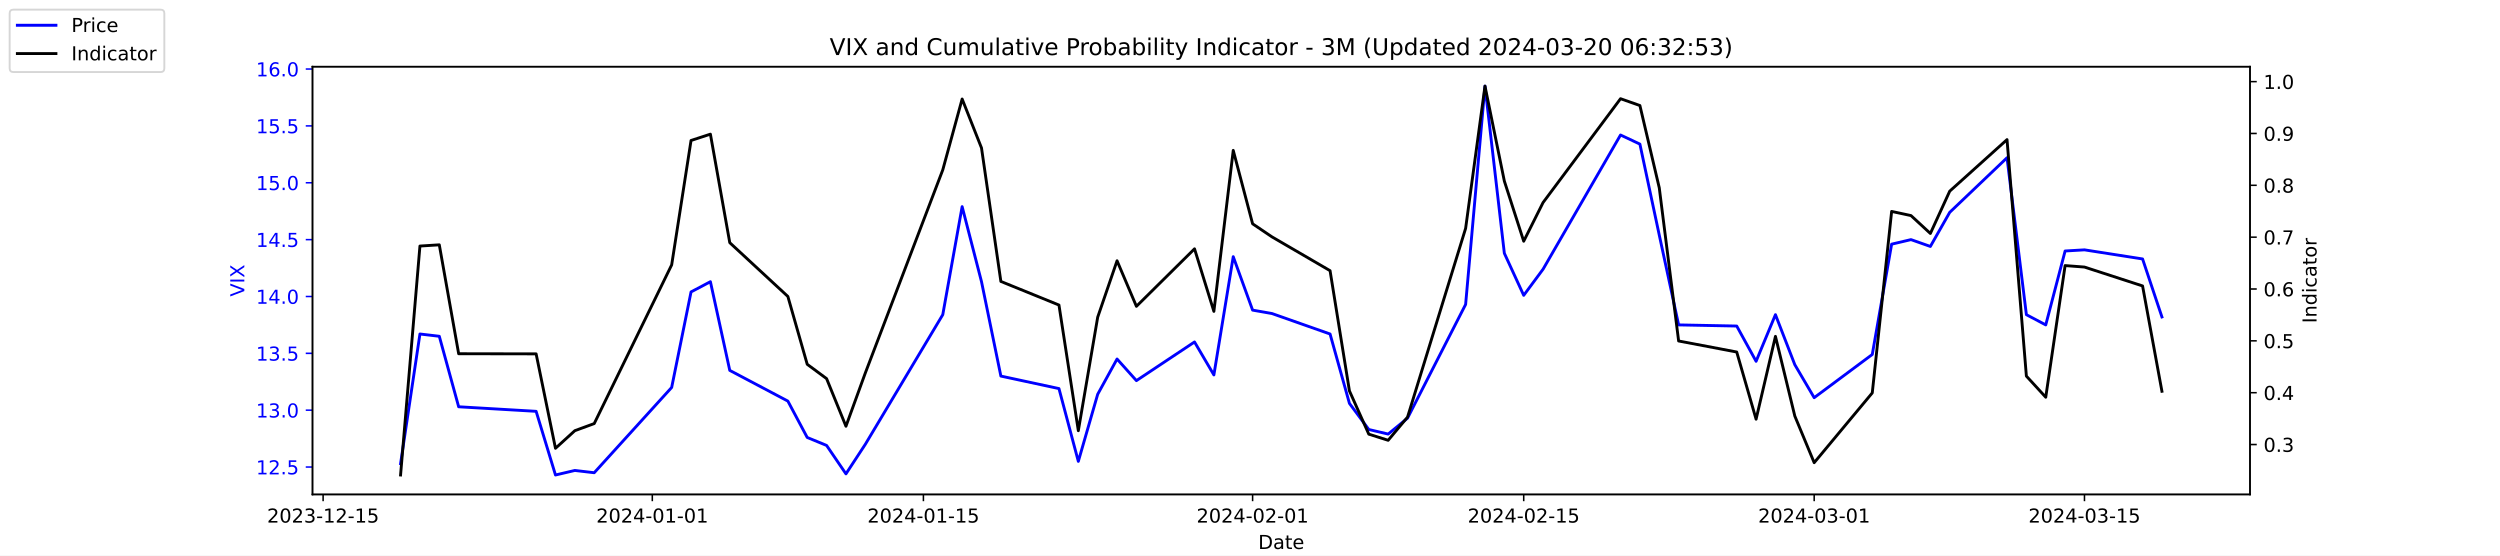
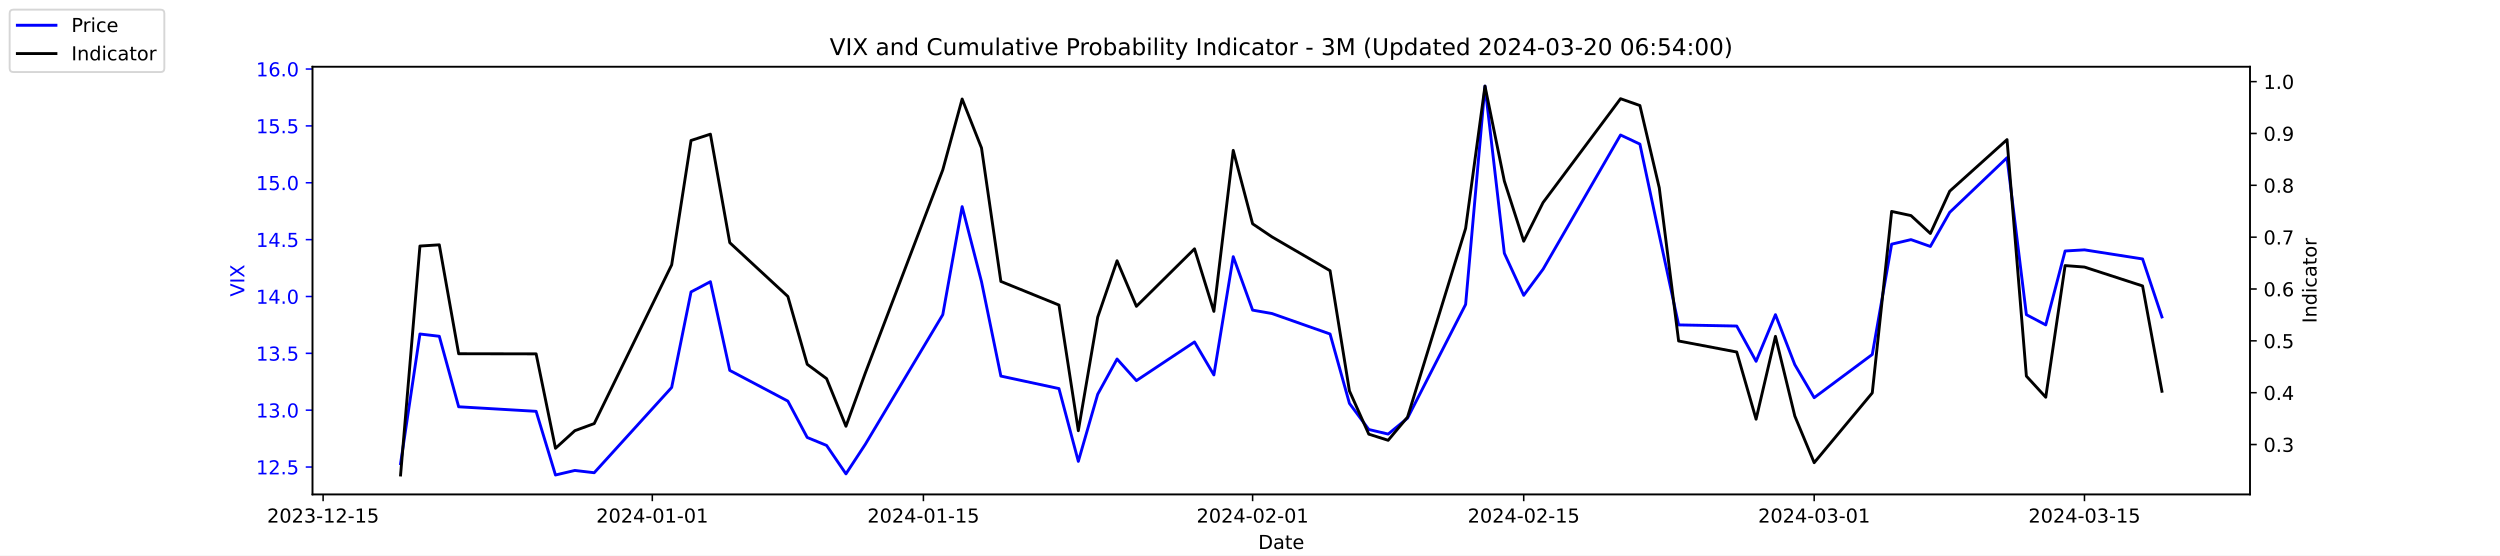
<svg xmlns="http://www.w3.org/2000/svg" xmlns:xlink="http://www.w3.org/1999/xlink" width="1296pt" height="288pt" viewBox="0 0 1296 288" version="1.1">
  <defs>
    <style type="text/css">*{stroke-linejoin: round; stroke-linecap: butt}</style>
  </defs>
  <g id="figure_1">
    <g id="patch_1">
      <path d="M 0 288  L 1296 288  L 1296 0  L 0 0  z " style="fill: #ffffff" />
    </g>
    <g id="axes_1">
      <g id="patch_2">
        <path d="M 162 256.32  L 1166.4 256.32  L 1166.4 34.56  L 162 34.56  z " style="fill: #ffffff" />
      </g>
      <g id="matplotlib.axis_1">
        <g id="xtick_1">
          <g id="line2d_1">
            <defs>
-               <path id="m54ff0d0b69" d="M 0 0  L 0 3.5  " style="stroke: #000000; stroke-width: 0.8" />
+               <path id="m0da13233cc" d="M 0 0  L 0 3.5  " style="stroke: #000000; stroke-width: 0.8" />
            </defs>
            <g>
-               <use xlink:href="#m54ff0d0b69" x="167.5" y="256.32" style="stroke: #000000; stroke-width: 0.8" />
+               <use xlink:href="#m0da13233cc" x="167.5" y="256.32" style="stroke: #000000; stroke-width: 0.8" />
            </g>
          </g>
          <g id="text_1">
            <g transform="translate(138.4425 270.9184) scale(0.1 -0.1)">
              <defs>
                <path id="DejaVuSans-32" d="M 1228 531  L 3431 531  L 3431 0  L 469 0  L 469 531  Q 828 903 1448 1529  Q 2069 2156 2228 2338  Q 2531 2678 2651 2914  Q 2772 3150 2772 3378  Q 2772 3750 2511 3984  Q 2250 4219 1831 4219  Q 1534 4219 1204 4116  Q 875 4013 500 3803  L 500 4441  Q 881 4594 1212 4672  Q 1544 4750 1819 4750  Q 2544 4750 2975 4387  Q 3406 4025 3406 3419  Q 3406 3131 3298 2873  Q 3191 2616 2906 2266  Q 2828 2175 2409 1742  Q 1991 1309 1228 531  z " transform="scale(0.015625)" />
                <path id="DejaVuSans-30" d="M 2034 4250  Q 1547 4250 1301 3770  Q 1056 3291 1056 2328  Q 1056 1369 1301 889  Q 1547 409 2034 409  Q 2525 409 2770 889  Q 3016 1369 3016 2328  Q 3016 3291 2770 3770  Q 2525 4250 2034 4250  z M 2034 4750  Q 2819 4750 3233 4129  Q 3647 3509 3647 2328  Q 3647 1150 3233 529  Q 2819 -91 2034 -91  Q 1250 -91 836 529  Q 422 1150 422 2328  Q 422 3509 836 4129  Q 1250 4750 2034 4750  z " transform="scale(0.015625)" />
                <path id="DejaVuSans-33" d="M 2597 2516  Q 3050 2419 3304 2112  Q 3559 1806 3559 1356  Q 3559 666 3084 287  Q 2609 -91 1734 -91  Q 1441 -91 1130 -33  Q 819 25 488 141  L 488 750  Q 750 597 1062 519  Q 1375 441 1716 441  Q 2309 441 2620 675  Q 2931 909 2931 1356  Q 2931 1769 2642 2001  Q 2353 2234 1838 2234  L 1294 2234  L 1294 2753  L 1863 2753  Q 2328 2753 2575 2939  Q 2822 3125 2822 3475  Q 2822 3834 2567 4026  Q 2313 4219 1838 4219  Q 1578 4219 1281 4162  Q 984 4106 628 3988  L 628 4550  Q 988 4650 1302 4700  Q 1616 4750 1894 4750  Q 2613 4750 3031 4423  Q 3450 4097 3450 3541  Q 3450 3153 3228 2886  Q 3006 2619 2597 2516  z " transform="scale(0.015625)" />
                <path id="DejaVuSans-2d" d="M 313 2009  L 1997 2009  L 1997 1497  L 313 1497  L 313 2009  z " transform="scale(0.015625)" />
                <path id="DejaVuSans-31" d="M 794 531  L 1825 531  L 1825 4091  L 703 3866  L 703 4441  L 1819 4666  L 2450 4666  L 2450 531  L 3481 531  L 3481 0  L 794 0  L 794 531  z " transform="scale(0.015625)" />
                <path id="DejaVuSans-35" d="M 691 4666  L 3169 4666  L 3169 4134  L 1269 4134  L 1269 2991  Q 1406 3038 1543 3061  Q 1681 3084 1819 3084  Q 2600 3084 3056 2656  Q 3513 2228 3513 1497  Q 3513 744 3044 326  Q 2575 -91 1722 -91  Q 1428 -91 1123 -41  Q 819 9 494 109  L 494 744  Q 775 591 1075 516  Q 1375 441 1709 441  Q 2250 441 2565 725  Q 2881 1009 2881 1497  Q 2881 1984 2565 2268  Q 2250 2553 1709 2553  Q 1456 2553 1204 2497  Q 953 2441 691 2322  L 691 4666  z " transform="scale(0.015625)" />
              </defs>
              <use xlink:href="#DejaVuSans-32" />
              <use xlink:href="#DejaVuSans-30" x="63.623" />
              <use xlink:href="#DejaVuSans-32" x="127.246" />
              <use xlink:href="#DejaVuSans-33" x="190.869" />
              <use xlink:href="#DejaVuSans-2d" x="254.492" />
              <use xlink:href="#DejaVuSans-31" x="290.576" />
              <use xlink:href="#DejaVuSans-32" x="354.199" />
              <use xlink:href="#DejaVuSans-2d" x="417.822" />
              <use xlink:href="#DejaVuSans-31" x="453.906" />
              <use xlink:href="#DejaVuSans-35" x="517.529" />
            </g>
          </g>
        </g>
        <g id="xtick_2">
          <g id="line2d_2">
            <g>
-               <use xlink:href="#m54ff0d0b69" x="338.156" y="256.32" style="stroke: #000000; stroke-width: 0.8" />
+               <use xlink:href="#m0da13233cc" x="338.156" y="256.32" style="stroke: #000000; stroke-width: 0.8" />
            </g>
          </g>
          <g id="text_2">
            <g transform="translate(309.098 270.9184) scale(0.1 -0.1)">
              <defs>
                <path id="DejaVuSans-34" d="M 2419 4116  L 825 1625  L 2419 1625  L 2419 4116  z M 2253 4666  L 3047 4666  L 3047 1625  L 3713 1625  L 3713 1100  L 3047 1100  L 3047 0  L 2419 0  L 2419 1100  L 313 1100  L 313 1709  L 2253 4666  z " transform="scale(0.015625)" />
              </defs>
              <use xlink:href="#DejaVuSans-32" />
              <use xlink:href="#DejaVuSans-30" x="63.623" />
              <use xlink:href="#DejaVuSans-32" x="127.246" />
              <use xlink:href="#DejaVuSans-34" x="190.869" />
              <use xlink:href="#DejaVuSans-2d" x="254.492" />
              <use xlink:href="#DejaVuSans-30" x="290.576" />
              <use xlink:href="#DejaVuSans-31" x="354.199" />
              <use xlink:href="#DejaVuSans-2d" x="417.822" />
              <use xlink:href="#DejaVuSans-30" x="453.906" />
              <use xlink:href="#DejaVuSans-31" x="517.529" />
            </g>
          </g>
        </g>
        <g id="xtick_3">
          <g id="line2d_3">
            <g>
-               <use xlink:href="#m54ff0d0b69" x="478.696" y="256.32" style="stroke: #000000; stroke-width: 0.8" />
+               <use xlink:href="#m0da13233cc" x="478.696" y="256.32" style="stroke: #000000; stroke-width: 0.8" />
            </g>
          </g>
          <g id="text_3">
            <g transform="translate(449.6379 270.9184) scale(0.1 -0.1)">
              <use xlink:href="#DejaVuSans-32" />
              <use xlink:href="#DejaVuSans-30" x="63.623" />
              <use xlink:href="#DejaVuSans-32" x="127.246" />
              <use xlink:href="#DejaVuSans-34" x="190.869" />
              <use xlink:href="#DejaVuSans-2d" x="254.492" />
              <use xlink:href="#DejaVuSans-30" x="290.576" />
              <use xlink:href="#DejaVuSans-31" x="354.199" />
              <use xlink:href="#DejaVuSans-2d" x="417.822" />
              <use xlink:href="#DejaVuSans-31" x="453.906" />
              <use xlink:href="#DejaVuSans-35" x="517.529" />
            </g>
          </g>
        </g>
        <g id="xtick_4">
          <g id="line2d_4">
            <g>
-               <use xlink:href="#m54ff0d0b69" x="649.351" y="256.32" style="stroke: #000000; stroke-width: 0.8" />
+               <use xlink:href="#m0da13233cc" x="649.351" y="256.32" style="stroke: #000000; stroke-width: 0.8" />
            </g>
          </g>
          <g id="text_4">
            <g transform="translate(620.2935 270.9184) scale(0.1 -0.1)">
              <use xlink:href="#DejaVuSans-32" />
              <use xlink:href="#DejaVuSans-30" x="63.623" />
              <use xlink:href="#DejaVuSans-32" x="127.246" />
              <use xlink:href="#DejaVuSans-34" x="190.869" />
              <use xlink:href="#DejaVuSans-2d" x="254.492" />
              <use xlink:href="#DejaVuSans-30" x="290.576" />
              <use xlink:href="#DejaVuSans-32" x="354.199" />
              <use xlink:href="#DejaVuSans-2d" x="417.822" />
              <use xlink:href="#DejaVuSans-30" x="453.906" />
              <use xlink:href="#DejaVuSans-31" x="517.529" />
            </g>
          </g>
        </g>
        <g id="xtick_5">
          <g id="line2d_5">
            <g>
-               <use xlink:href="#m54ff0d0b69" x="789.891" y="256.32" style="stroke: #000000; stroke-width: 0.8" />
+               <use xlink:href="#m0da13233cc" x="789.891" y="256.32" style="stroke: #000000; stroke-width: 0.8" />
            </g>
          </g>
          <g id="text_5">
            <g transform="translate(760.8334 270.9184) scale(0.1 -0.1)">
              <use xlink:href="#DejaVuSans-32" />
              <use xlink:href="#DejaVuSans-30" x="63.623" />
              <use xlink:href="#DejaVuSans-32" x="127.246" />
              <use xlink:href="#DejaVuSans-34" x="190.869" />
              <use xlink:href="#DejaVuSans-2d" x="254.492" />
              <use xlink:href="#DejaVuSans-30" x="290.576" />
              <use xlink:href="#DejaVuSans-32" x="354.199" />
              <use xlink:href="#DejaVuSans-2d" x="417.822" />
              <use xlink:href="#DejaVuSans-31" x="453.906" />
              <use xlink:href="#DejaVuSans-35" x="517.529" />
            </g>
          </g>
        </g>
        <g id="xtick_6">
          <g id="line2d_6">
            <g>
-               <use xlink:href="#m54ff0d0b69" x="940.47" y="256.32" style="stroke: #000000; stroke-width: 0.8" />
+               <use xlink:href="#m0da13233cc" x="940.47" y="256.32" style="stroke: #000000; stroke-width: 0.8" />
            </g>
          </g>
          <g id="text_6">
            <g transform="translate(911.4118 270.9184) scale(0.1 -0.1)">
              <use xlink:href="#DejaVuSans-32" />
              <use xlink:href="#DejaVuSans-30" x="63.623" />
              <use xlink:href="#DejaVuSans-32" x="127.246" />
              <use xlink:href="#DejaVuSans-34" x="190.869" />
              <use xlink:href="#DejaVuSans-2d" x="254.492" />
              <use xlink:href="#DejaVuSans-30" x="290.576" />
              <use xlink:href="#DejaVuSans-33" x="354.199" />
              <use xlink:href="#DejaVuSans-2d" x="417.822" />
              <use xlink:href="#DejaVuSans-30" x="453.906" />
              <use xlink:href="#DejaVuSans-31" x="517.529" />
            </g>
          </g>
        </g>
        <g id="xtick_7">
          <g id="line2d_7">
            <g>
-               <use xlink:href="#m54ff0d0b69" x="1080.591" y="256.32" style="stroke: #000000; stroke-width: 0.8" />
+               <use xlink:href="#m0da13233cc" x="1080.591" y="256.32" style="stroke: #000000; stroke-width: 0.8" />
            </g>
          </g>
          <g id="text_7">
            <g transform="translate(1051.533 270.9184) scale(0.1 -0.1)">
              <use xlink:href="#DejaVuSans-32" />
              <use xlink:href="#DejaVuSans-30" x="63.623" />
              <use xlink:href="#DejaVuSans-32" x="127.246" />
              <use xlink:href="#DejaVuSans-34" x="190.869" />
              <use xlink:href="#DejaVuSans-2d" x="254.492" />
              <use xlink:href="#DejaVuSans-30" x="290.576" />
              <use xlink:href="#DejaVuSans-33" x="354.199" />
              <use xlink:href="#DejaVuSans-2d" x="417.822" />
              <use xlink:href="#DejaVuSans-31" x="453.906" />
              <use xlink:href="#DejaVuSans-35" x="517.529" />
            </g>
          </g>
        </g>
        <g id="text_8">
          <g transform="translate(652.2492 284.5966) scale(0.1 -0.1)">
            <defs>
              <path id="DejaVuSans-44" d="M 1259 4147  L 1259 519  L 2022 519  Q 2988 519 3436 956  Q 3884 1394 3884 2338  Q 3884 3275 3436 3711  Q 2988 4147 2022 4147  L 1259 4147  z M 628 4666  L 1925 4666  Q 3281 4666 3915 4102  Q 4550 3538 4550 2338  Q 4550 1131 3912 565  Q 3275 0 1925 0  L 628 0  L 628 4666  z " transform="scale(0.015625)" />
              <path id="DejaVuSans-61" d="M 2194 1759  Q 1497 1759 1228 1600  Q 959 1441 959 1056  Q 959 750 1161 570  Q 1363 391 1709 391  Q 2188 391 2477 730  Q 2766 1069 2766 1631  L 2766 1759  L 2194 1759  z M 3341 1997  L 3341 0  L 2766 0  L 2766 531  Q 2569 213 2275 61  Q 1981 -91 1556 -91  Q 1019 -91 701 211  Q 384 513 384 1019  Q 384 1609 779 1909  Q 1175 2209 1959 2209  L 2766 2209  L 2766 2266  Q 2766 2663 2505 2880  Q 2244 3097 1772 3097  Q 1472 3097 1187 3025  Q 903 2953 641 2809  L 641 3341  Q 956 3463 1253 3523  Q 1550 3584 1831 3584  Q 2591 3584 2966 3190  Q 3341 2797 3341 1997  z " transform="scale(0.015625)" />
              <path id="DejaVuSans-74" d="M 1172 4494  L 1172 3500  L 2356 3500  L 2356 3053  L 1172 3053  L 1172 1153  Q 1172 725 1289 603  Q 1406 481 1766 481  L 2356 481  L 2356 0  L 1766 0  Q 1100 0 847 248  Q 594 497 594 1153  L 594 3053  L 172 3053  L 172 3500  L 594 3500  L 594 4494  L 1172 4494  z " transform="scale(0.015625)" />
              <path id="DejaVuSans-65" d="M 3597 1894  L 3597 1613  L 953 1613  Q 991 1019 1311 708  Q 1631 397 2203 397  Q 2534 397 2845 478  Q 3156 559 3463 722  L 3463 178  Q 3153 47 2828 -22  Q 2503 -91 2169 -91  Q 1331 -91 842 396  Q 353 884 353 1716  Q 353 2575 817 3079  Q 1281 3584 2069 3584  Q 2775 3584 3186 3129  Q 3597 2675 3597 1894  z M 3022 2063  Q 3016 2534 2758 2815  Q 2500 3097 2075 3097  Q 1594 3097 1305 2825  Q 1016 2553 972 2059  L 3022 2063  z " transform="scale(0.015625)" />
            </defs>
            <use xlink:href="#DejaVuSans-44" />
            <use xlink:href="#DejaVuSans-61" x="77.002" />
            <use xlink:href="#DejaVuSans-74" x="138.281" />
            <use xlink:href="#DejaVuSans-65" x="177.49" />
          </g>
        </g>
      </g>
      <g id="matplotlib.axis_2">
        <g id="ytick_1">
          <g id="line2d_8">
            <defs>
-               <path id="mb4b8b19fb4" d="M 0 0  L -3.5 0  " style="stroke: #0000ff; stroke-width: 0.8" />
+               <path id="m71603f9c97" d="M 0 0  L -3.5 0  " style="stroke: #0000ff; stroke-width: 0.8" />
            </defs>
            <g>
-               <use xlink:href="#mb4b8b19fb4" x="162" y="242.114" style="fill: #0000ff; stroke: #0000ff; stroke-width: 0.8" />
+               <use xlink:href="#m71603f9c97" x="162" y="242.114" style="fill: #0000ff; stroke: #0000ff; stroke-width: 0.8" />
            </g>
          </g>
          <g id="text_9">
            <g style="fill: #0000ff" transform="translate(132.7344 245.9129) scale(0.1 -0.1)">
              <defs>
                <path id="DejaVuSans-2e" d="M 684 794  L 1344 794  L 1344 0  L 684 0  L 684 794  z " transform="scale(0.015625)" />
              </defs>
              <use xlink:href="#DejaVuSans-31" />
              <use xlink:href="#DejaVuSans-32" x="63.623" />
              <use xlink:href="#DejaVuSans-2e" x="127.246" />
              <use xlink:href="#DejaVuSans-35" x="159.033" />
            </g>
          </g>
        </g>
        <g id="ytick_2">
          <g id="line2d_9">
            <g>
-               <use xlink:href="#mb4b8b19fb4" x="162" y="212.64" style="fill: #0000ff; stroke: #0000ff; stroke-width: 0.8" />
+               <use xlink:href="#m71603f9c97" x="162" y="212.64" style="fill: #0000ff; stroke: #0000ff; stroke-width: 0.8" />
            </g>
          </g>
          <g id="text_10">
            <g style="fill: #0000ff" transform="translate(132.7344 216.4392) scale(0.1 -0.1)">
              <use xlink:href="#DejaVuSans-31" />
              <use xlink:href="#DejaVuSans-33" x="63.623" />
              <use xlink:href="#DejaVuSans-2e" x="127.246" />
              <use xlink:href="#DejaVuSans-30" x="159.033" />
            </g>
          </g>
        </g>
        <g id="ytick_3">
          <g id="line2d_10">
            <g>
-               <use xlink:href="#mb4b8b19fb4" x="162" y="183.166" style="fill: #0000ff; stroke: #0000ff; stroke-width: 0.8" />
+               <use xlink:href="#m71603f9c97" x="162" y="183.166" style="fill: #0000ff; stroke: #0000ff; stroke-width: 0.8" />
            </g>
          </g>
          <g id="text_11">
            <g style="fill: #0000ff" transform="translate(132.7344 186.9656) scale(0.1 -0.1)">
              <use xlink:href="#DejaVuSans-31" />
              <use xlink:href="#DejaVuSans-33" x="63.623" />
              <use xlink:href="#DejaVuSans-2e" x="127.246" />
              <use xlink:href="#DejaVuSans-35" x="159.033" />
            </g>
          </g>
        </g>
        <g id="ytick_4">
          <g id="line2d_11">
            <g>
-               <use xlink:href="#mb4b8b19fb4" x="162" y="153.693" style="fill: #0000ff; stroke: #0000ff; stroke-width: 0.8" />
+               <use xlink:href="#m71603f9c97" x="162" y="153.693" style="fill: #0000ff; stroke: #0000ff; stroke-width: 0.8" />
            </g>
          </g>
          <g id="text_12">
            <g style="fill: #0000ff" transform="translate(132.7344 157.4919) scale(0.1 -0.1)">
              <use xlink:href="#DejaVuSans-31" />
              <use xlink:href="#DejaVuSans-34" x="63.623" />
              <use xlink:href="#DejaVuSans-2e" x="127.246" />
              <use xlink:href="#DejaVuSans-30" x="159.033" />
            </g>
          </g>
        </g>
        <g id="ytick_5">
          <g id="line2d_12">
            <g>
-               <use xlink:href="#mb4b8b19fb4" x="162" y="124.219" style="fill: #0000ff; stroke: #0000ff; stroke-width: 0.8" />
+               <use xlink:href="#m71603f9c97" x="162" y="124.219" style="fill: #0000ff; stroke: #0000ff; stroke-width: 0.8" />
            </g>
          </g>
          <g id="text_13">
            <g style="fill: #0000ff" transform="translate(132.7344 128.0182) scale(0.1 -0.1)">
              <use xlink:href="#DejaVuSans-31" />
              <use xlink:href="#DejaVuSans-34" x="63.623" />
              <use xlink:href="#DejaVuSans-2e" x="127.246" />
              <use xlink:href="#DejaVuSans-35" x="159.033" />
            </g>
          </g>
        </g>
        <g id="ytick_6">
          <g id="line2d_13">
            <g>
-               <use xlink:href="#mb4b8b19fb4" x="162" y="94.745" style="fill: #0000ff; stroke: #0000ff; stroke-width: 0.8" />
+               <use xlink:href="#m71603f9c97" x="162" y="94.745" style="fill: #0000ff; stroke: #0000ff; stroke-width: 0.8" />
            </g>
          </g>
          <g id="text_14">
            <g style="fill: #0000ff" transform="translate(132.7344 98.5445) scale(0.1 -0.1)">
              <use xlink:href="#DejaVuSans-31" />
              <use xlink:href="#DejaVuSans-35" x="63.623" />
              <use xlink:href="#DejaVuSans-2e" x="127.246" />
              <use xlink:href="#DejaVuSans-30" x="159.033" />
            </g>
          </g>
        </g>
        <g id="ytick_7">
          <g id="line2d_14">
            <g>
-               <use xlink:href="#mb4b8b19fb4" x="162" y="65.272" style="fill: #0000ff; stroke: #0000ff; stroke-width: 0.8" />
+               <use xlink:href="#m71603f9c97" x="162" y="65.272" style="fill: #0000ff; stroke: #0000ff; stroke-width: 0.8" />
            </g>
          </g>
          <g id="text_15">
            <g style="fill: #0000ff" transform="translate(132.7344 69.07082) scale(0.1 -0.1)">
              <use xlink:href="#DejaVuSans-31" />
              <use xlink:href="#DejaVuSans-35" x="63.623" />
              <use xlink:href="#DejaVuSans-2e" x="127.246" />
              <use xlink:href="#DejaVuSans-35" x="159.033" />
            </g>
          </g>
        </g>
        <g id="ytick_8">
          <g id="line2d_15">
            <g>
-               <use xlink:href="#mb4b8b19fb4" x="162" y="35.798" style="fill: #0000ff; stroke: #0000ff; stroke-width: 0.8" />
+               <use xlink:href="#m71603f9c97" x="162" y="35.798" style="fill: #0000ff; stroke: #0000ff; stroke-width: 0.8" />
            </g>
          </g>
          <g id="text_16">
            <g style="fill: #0000ff" transform="translate(132.7344 39.59714) scale(0.1 -0.1)">
              <defs>
                <path id="DejaVuSans-36" d="M 2113 2584  Q 1688 2584 1439 2293  Q 1191 2003 1191 1497  Q 1191 994 1439 701  Q 1688 409 2113 409  Q 2538 409 2786 701  Q 3034 994 3034 1497  Q 3034 2003 2786 2293  Q 2538 2584 2113 2584  z M 3366 4563  L 3366 3988  Q 3128 4100 2886 4159  Q 2644 4219 2406 4219  Q 1781 4219 1451 3797  Q 1122 3375 1075 2522  Q 1259 2794 1537 2939  Q 1816 3084 2150 3084  Q 2853 3084 3261 2657  Q 3669 2231 3669 1497  Q 3669 778 3244 343  Q 2819 -91 2113 -91  Q 1303 -91 875 529  Q 447 1150 447 2328  Q 447 3434 972 4092  Q 1497 4750 2381 4750  Q 2619 4750 2861 4703  Q 3103 4656 3366 4563  z " transform="scale(0.015625)" />
              </defs>
              <use xlink:href="#DejaVuSans-31" />
              <use xlink:href="#DejaVuSans-36" x="63.623" />
              <use xlink:href="#DejaVuSans-2e" x="127.246" />
              <use xlink:href="#DejaVuSans-30" x="159.033" />
            </g>
          </g>
        </g>
        <g id="text_17">
          <g style="fill: #0000ff" transform="translate(126.6547 153.7603) rotate(-90) scale(0.1 -0.1)">
            <defs>
              <path id="DejaVuSans-56" d="M 1831 0  L 50 4666  L 709 4666  L 2188 738  L 3669 4666  L 4325 4666  L 2547 0  L 1831 0  z " transform="scale(0.015625)" />
              <path id="DejaVuSans-49" d="M 628 4666  L 1259 4666  L 1259 0  L 628 0  L 628 4666  z " transform="scale(0.015625)" />
              <path id="DejaVuSans-58" d="M 403 4666  L 1081 4666  L 2241 2931  L 3406 4666  L 4084 4666  L 2584 2425  L 4184 0  L 3506 0  L 2194 1984  L 872 0  L 191 0  L 1856 2491  L 403 4666  z " transform="scale(0.015625)" />
            </defs>
            <use xlink:href="#DejaVuSans-56" />
            <use xlink:href="#DejaVuSans-49" x="68.408" />
            <use xlink:href="#DejaVuSans-58" x="97.9" />
          </g>
        </g>
      </g>
      <g id="line2d_16">
-         <path d="M 207.655 240.345  L 217.693 173.145  L 227.732 174.324  L 237.77 210.872  L 277.924 213.23  L 287.963 246.24  L 298.002 243.882  L 308.04 245.061  L 348.194 200.851  L 358.233 151.335  L 368.272 146.029  L 378.31 192.008  L 408.426 207.924  L 418.464 226.787  L 428.503 230.914  L 438.541 245.651  L 448.58 230.324  L 488.734 163.124  L 498.773 107.124  L 508.811 146.029  L 518.85 194.956  L 548.966 201.44  L 559.004 239.166  L 569.043 204.387  L 579.081 186.114  L 589.12 197.314  L 619.236 177.272  L 629.274 194.366  L 639.313 133.061  L 649.351 160.766  L 659.39 162.535  L 689.506 173.145  L 699.544 209.103  L 709.583 222.661  L 719.621 225.019  L 729.66 216.766  L 759.775 157.819  L 769.814 44.64  L 779.853 131.293  L 789.891 153.103  L 799.93 139.545  L 840.084 69.987  L 850.123 74.703  L 860.161 121.861  L 870.2 168.429  L 900.315 169.019  L 910.354 187.293  L 920.392 163.124  L 930.431 189.061  L 940.47 206.156  L 970.585 183.756  L 980.624 126.577  L 990.662 124.219  L 1000.701 127.756  L 1010.74 110.072  L 1040.437 81.777  L 1050.476 163.124  L 1060.514 168.429  L 1070.553 130.114  L 1080.591 129.524  L 1110.707 134.24  L 1120.745 164.303  " clip-path="url(#p043d233567)" style="fill: none; stroke: #0000ff; stroke-width: 1.5; stroke-linecap: square" />
+         <path d="M 207.655 240.345  L 217.693 173.145  L 227.732 174.324  L 237.77 210.872  L 277.924 213.23  L 287.963 246.24  L 298.002 243.882  L 308.04 245.061  L 348.194 200.851  L 358.233 151.335  L 368.272 146.029  L 378.31 192.008  L 408.426 207.924  L 418.464 226.787  L 428.503 230.914  L 438.541 245.651  L 448.58 230.324  L 488.734 163.124  L 498.773 107.124  L 508.811 146.029  L 518.85 194.956  L 548.966 201.44  L 559.004 239.166  L 569.043 204.387  L 579.081 186.114  L 589.12 197.314  L 619.236 177.272  L 629.274 194.366  L 639.313 133.061  L 649.351 160.766  L 659.39 162.535  L 689.506 173.145  L 699.544 209.103  L 709.583 222.661  L 719.621 225.019  L 729.66 216.766  L 759.775 157.819  L 769.814 44.64  L 779.853 131.293  L 789.891 153.103  L 799.93 139.545  L 840.084 69.987  L 850.123 74.703  L 860.161 121.861  L 870.2 168.429  L 900.315 169.019  L 910.354 187.293  L 920.392 163.124  L 930.431 189.061  L 940.47 206.156  L 970.585 183.756  L 980.624 126.577  L 990.662 124.219  L 1000.701 127.756  L 1010.74 110.072  L 1040.437 81.777  L 1050.476 163.124  L 1060.514 168.429  L 1070.553 130.114  L 1080.591 129.524  L 1110.707 134.24  L 1120.745 164.303  " clip-path="url(#p57a7ccc573)" style="fill: none; stroke: #0000ff; stroke-width: 1.5; stroke-linecap: square" />
      </g>
      <g id="patch_3">
        <path d="M 162 256.32  L 162 34.56  " style="fill: none; stroke: #000000; stroke-width: 0.8; stroke-linejoin: miter; stroke-linecap: square" />
      </g>
      <g id="patch_4">
        <path d="M 1166.4 256.32  L 1166.4 34.56  " style="fill: none; stroke: #000000; stroke-width: 0.8; stroke-linejoin: miter; stroke-linecap: square" />
      </g>
      <g id="patch_5">
        <path d="M 162 256.32  L 1166.4 256.32  " style="fill: none; stroke: #000000; stroke-width: 0.8; stroke-linejoin: miter; stroke-linecap: square" />
      </g>
      <g id="patch_6">
        <path d="M 162 34.56  L 1166.4 34.56  " style="fill: none; stroke: #000000; stroke-width: 0.8; stroke-linejoin: miter; stroke-linecap: square" />
      </g>
    </g>
    <g id="axes_2">
      <g id="matplotlib.axis_3">
        <g id="ytick_9">
          <g id="line2d_17">
            <defs>
-               <path id="ma698d14c63" d="M 0 0  L 3.5 0  " style="stroke: #000000; stroke-width: 0.8" />
+               <path id="m8c85225bc5" d="M 0 0  L 3.5 0  " style="stroke: #000000; stroke-width: 0.8" />
            </defs>
            <g>
-               <use xlink:href="#ma698d14c63" x="1166.4" y="230.447" style="stroke: #000000; stroke-width: 0.8" />
+               <use xlink:href="#m8c85225bc5" x="1166.4" y="230.447" style="stroke: #000000; stroke-width: 0.8" />
            </g>
          </g>
          <g id="text_18">
            <g transform="translate(1173.4 234.2458) scale(0.1 -0.1)">
              <use xlink:href="#DejaVuSans-30" />
              <use xlink:href="#DejaVuSans-2e" x="63.623" />
              <use xlink:href="#DejaVuSans-33" x="95.41" />
            </g>
          </g>
        </g>
        <g id="ytick_10">
          <g id="line2d_18">
            <g>
-               <use xlink:href="#ma698d14c63" x="1166.4" y="203.571" style="stroke: #000000; stroke-width: 0.8" />
+               <use xlink:href="#m8c85225bc5" x="1166.4" y="203.571" style="stroke: #000000; stroke-width: 0.8" />
            </g>
          </g>
          <g id="text_19">
            <g transform="translate(1173.4 207.3699) scale(0.1 -0.1)">
              <use xlink:href="#DejaVuSans-30" />
              <use xlink:href="#DejaVuSans-2e" x="63.623" />
              <use xlink:href="#DejaVuSans-34" x="95.41" />
            </g>
          </g>
        </g>
        <g id="ytick_11">
          <g id="line2d_19">
            <g>
-               <use xlink:href="#ma698d14c63" x="1166.4" y="176.695" style="stroke: #000000; stroke-width: 0.8" />
+               <use xlink:href="#m8c85225bc5" x="1166.4" y="176.695" style="stroke: #000000; stroke-width: 0.8" />
            </g>
          </g>
          <g id="text_20">
            <g transform="translate(1173.4 180.4941) scale(0.1 -0.1)">
              <use xlink:href="#DejaVuSans-30" />
              <use xlink:href="#DejaVuSans-2e" x="63.623" />
              <use xlink:href="#DejaVuSans-35" x="95.41" />
            </g>
          </g>
        </g>
        <g id="ytick_12">
          <g id="line2d_20">
            <g>
-               <use xlink:href="#ma698d14c63" x="1166.4" y="149.819" style="stroke: #000000; stroke-width: 0.8" />
+               <use xlink:href="#m8c85225bc5" x="1166.4" y="149.819" style="stroke: #000000; stroke-width: 0.8" />
            </g>
          </g>
          <g id="text_21">
            <g transform="translate(1173.4 153.6182) scale(0.1 -0.1)">
              <use xlink:href="#DejaVuSans-30" />
              <use xlink:href="#DejaVuSans-2e" x="63.623" />
              <use xlink:href="#DejaVuSans-36" x="95.41" />
            </g>
          </g>
        </g>
        <g id="ytick_13">
          <g id="line2d_21">
            <g>
-               <use xlink:href="#ma698d14c63" x="1166.4" y="122.943" style="stroke: #000000; stroke-width: 0.8" />
+               <use xlink:href="#m8c85225bc5" x="1166.4" y="122.943" style="stroke: #000000; stroke-width: 0.8" />
            </g>
          </g>
          <g id="text_22">
            <g transform="translate(1173.4 126.7423) scale(0.1 -0.1)">
              <defs>
                <path id="DejaVuSans-37" d="M 525 4666  L 3525 4666  L 3525 4397  L 1831 0  L 1172 0  L 2766 4134  L 525 4134  L 525 4666  z " transform="scale(0.015625)" />
              </defs>
              <use xlink:href="#DejaVuSans-30" />
              <use xlink:href="#DejaVuSans-2e" x="63.623" />
              <use xlink:href="#DejaVuSans-37" x="95.41" />
            </g>
          </g>
        </g>
        <g id="ytick_14">
          <g id="line2d_22">
            <g>
-               <use xlink:href="#ma698d14c63" x="1166.4" y="96.067" style="stroke: #000000; stroke-width: 0.8" />
+               <use xlink:href="#m8c85225bc5" x="1166.4" y="96.067" style="stroke: #000000; stroke-width: 0.8" />
            </g>
          </g>
          <g id="text_23">
            <g transform="translate(1173.4 99.86645) scale(0.1 -0.1)">
              <defs>
                <path id="DejaVuSans-38" d="M 2034 2216  Q 1584 2216 1326 1975  Q 1069 1734 1069 1313  Q 1069 891 1326 650  Q 1584 409 2034 409  Q 2484 409 2743 651  Q 3003 894 3003 1313  Q 3003 1734 2745 1975  Q 2488 2216 2034 2216  z M 1403 2484  Q 997 2584 770 2862  Q 544 3141 544 3541  Q 544 4100 942 4425  Q 1341 4750 2034 4750  Q 2731 4750 3128 4425  Q 3525 4100 3525 3541  Q 3525 3141 3298 2862  Q 3072 2584 2669 2484  Q 3125 2378 3379 2068  Q 3634 1759 3634 1313  Q 3634 634 3220 271  Q 2806 -91 2034 -91  Q 1263 -91 848 271  Q 434 634 434 1313  Q 434 1759 690 2068  Q 947 2378 1403 2484  z M 1172 3481  Q 1172 3119 1398 2916  Q 1625 2713 2034 2713  Q 2441 2713 2670 2916  Q 2900 3119 2900 3481  Q 2900 3844 2670 4047  Q 2441 4250 2034 4250  Q 1625 4250 1398 4047  Q 1172 3844 1172 3481  z " transform="scale(0.015625)" />
              </defs>
              <use xlink:href="#DejaVuSans-30" />
              <use xlink:href="#DejaVuSans-2e" x="63.623" />
              <use xlink:href="#DejaVuSans-38" x="95.41" />
            </g>
          </g>
        </g>
        <g id="ytick_15">
          <g id="line2d_23">
            <g>
-               <use xlink:href="#ma698d14c63" x="1166.4" y="69.191" style="stroke: #000000; stroke-width: 0.8" />
+               <use xlink:href="#m8c85225bc5" x="1166.4" y="69.191" style="stroke: #000000; stroke-width: 0.8" />
            </g>
          </g>
          <g id="text_24">
            <g transform="translate(1173.4 72.99058) scale(0.1 -0.1)">
              <defs>
                <path id="DejaVuSans-39" d="M 703 97  L 703 672  Q 941 559 1184 500  Q 1428 441 1663 441  Q 2288 441 2617 861  Q 2947 1281 2994 2138  Q 2813 1869 2534 1725  Q 2256 1581 1919 1581  Q 1219 1581 811 2004  Q 403 2428 403 3163  Q 403 3881 828 4315  Q 1253 4750 1959 4750  Q 2769 4750 3195 4129  Q 3622 3509 3622 2328  Q 3622 1225 3098 567  Q 2575 -91 1691 -91  Q 1453 -91 1209 -44  Q 966 3 703 97  z M 1959 2075  Q 2384 2075 2632 2365  Q 2881 2656 2881 3163  Q 2881 3666 2632 3958  Q 2384 4250 1959 4250  Q 1534 4250 1286 3958  Q 1038 3666 1038 3163  Q 1038 2656 1286 2365  Q 1534 2075 1959 2075  z " transform="scale(0.015625)" />
              </defs>
              <use xlink:href="#DejaVuSans-30" />
              <use xlink:href="#DejaVuSans-2e" x="63.623" />
              <use xlink:href="#DejaVuSans-39" x="95.41" />
            </g>
          </g>
        </g>
        <g id="ytick_16">
          <g id="line2d_24">
            <g>
-               <use xlink:href="#ma698d14c63" x="1166.4" y="42.315" style="stroke: #000000; stroke-width: 0.8" />
+               <use xlink:href="#m8c85225bc5" x="1166.4" y="42.315" style="stroke: #000000; stroke-width: 0.8" />
            </g>
          </g>
          <g id="text_25">
            <g transform="translate(1173.4 46.1147) scale(0.1 -0.1)">
              <use xlink:href="#DejaVuSans-31" />
              <use xlink:href="#DejaVuSans-2e" x="63.623" />
              <use xlink:href="#DejaVuSans-30" x="95.41" />
            </g>
          </g>
        </g>
        <g id="text_26">
          <g transform="translate(1200.902 167.5353) rotate(-90) scale(0.1 -0.1)">
            <defs>
              <path id="DejaVuSans-6e" d="M 3513 2113  L 3513 0  L 2938 0  L 2938 2094  Q 2938 2591 2744 2837  Q 2550 3084 2163 3084  Q 1697 3084 1428 2787  Q 1159 2491 1159 1978  L 1159 0  L 581 0  L 581 3500  L 1159 3500  L 1159 2956  Q 1366 3272 1645 3428  Q 1925 3584 2291 3584  Q 2894 3584 3203 3211  Q 3513 2838 3513 2113  z " transform="scale(0.015625)" />
              <path id="DejaVuSans-64" d="M 2906 2969  L 2906 4863  L 3481 4863  L 3481 0  L 2906 0  L 2906 525  Q 2725 213 2448 61  Q 2172 -91 1784 -91  Q 1150 -91 751 415  Q 353 922 353 1747  Q 353 2572 751 3078  Q 1150 3584 1784 3584  Q 2172 3584 2448 3432  Q 2725 3281 2906 2969  z M 947 1747  Q 947 1113 1208 752  Q 1469 391 1925 391  Q 2381 391 2643 752  Q 2906 1113 2906 1747  Q 2906 2381 2643 2742  Q 2381 3103 1925 3103  Q 1469 3103 1208 2742  Q 947 2381 947 1747  z " transform="scale(0.015625)" />
              <path id="DejaVuSans-69" d="M 603 3500  L 1178 3500  L 1178 0  L 603 0  L 603 3500  z M 603 4863  L 1178 4863  L 1178 4134  L 603 4134  L 603 4863  z " transform="scale(0.015625)" />
              <path id="DejaVuSans-63" d="M 3122 3366  L 3122 2828  Q 2878 2963 2633 3030  Q 2388 3097 2138 3097  Q 1578 3097 1268 2742  Q 959 2388 959 1747  Q 959 1106 1268 751  Q 1578 397 2138 397  Q 2388 397 2633 464  Q 2878 531 3122 666  L 3122 134  Q 2881 22 2623 -34  Q 2366 -91 2075 -91  Q 1284 -91 818 406  Q 353 903 353 1747  Q 353 2603 823 3093  Q 1294 3584 2113 3584  Q 2378 3584 2631 3529  Q 2884 3475 3122 3366  z " transform="scale(0.015625)" />
              <path id="DejaVuSans-6f" d="M 1959 3097  Q 1497 3097 1228 2736  Q 959 2375 959 1747  Q 959 1119 1226 758  Q 1494 397 1959 397  Q 2419 397 2687 759  Q 2956 1122 2956 1747  Q 2956 2369 2687 2733  Q 2419 3097 1959 3097  z M 1959 3584  Q 2709 3584 3137 3096  Q 3566 2609 3566 1747  Q 3566 888 3137 398  Q 2709 -91 1959 -91  Q 1206 -91 779 398  Q 353 888 353 1747  Q 353 2609 779 3096  Q 1206 3584 1959 3584  z " transform="scale(0.015625)" />
              <path id="DejaVuSans-72" d="M 2631 2963  Q 2534 3019 2420 3045  Q 2306 3072 2169 3072  Q 1681 3072 1420 2755  Q 1159 2438 1159 1844  L 1159 0  L 581 0  L 581 3500  L 1159 3500  L 1159 2956  Q 1341 3275 1631 3429  Q 1922 3584 2338 3584  Q 2397 3584 2469 3576  Q 2541 3569 2628 3553  L 2631 2963  z " transform="scale(0.015625)" />
            </defs>
            <use xlink:href="#DejaVuSans-49" />
            <use xlink:href="#DejaVuSans-6e" x="29.492" />
            <use xlink:href="#DejaVuSans-64" x="92.871" />
            <use xlink:href="#DejaVuSans-69" x="156.348" />
            <use xlink:href="#DejaVuSans-63" x="184.131" />
            <use xlink:href="#DejaVuSans-61" x="239.111" />
            <use xlink:href="#DejaVuSans-74" x="300.391" />
            <use xlink:href="#DejaVuSans-6f" x="339.6" />
            <use xlink:href="#DejaVuSans-72" x="400.781" />
          </g>
        </g>
      </g>
      <g id="line2d_25">
-         <path d="M 207.655 246.24  L 217.693 127.554  L 227.732 126.917  L 237.77 183.374  L 277.924 183.446  L 287.963 232.392  L 298.002 223.267  L 308.04 219.585  L 348.194 137.31  L 358.233 72.826  L 368.272 69.549  L 378.31 125.806  L 408.426 153.679  L 418.464 188.855  L 428.503 196.277  L 438.541 220.963  L 448.58 193.353  L 488.734 88.061  L 498.773 51.326  L 508.811 76.692  L 518.85 145.895  L 548.966 158.133  L 559.004 223.267  L 569.043 164.427  L 579.081 135.188  L 589.12 158.801  L 619.236 128.995  L 629.274 161.414  L 639.313 77.963  L 649.351 116.023  L 659.39 122.794  L 689.506 140.324  L 699.544 202.638  L 709.583 225.068  L 719.621 228.247  L 729.66 216.245  L 759.775 118.401  L 769.814 44.64  L 779.853 93.884  L 789.891 125.046  L 799.93 104.991  L 840.084 51.167  L 850.123 54.703  L 860.161 97.352  L 870.2 176.766  L 900.315 182.482  L 910.354 217.309  L 920.392 174.373  L 930.431 215.679  L 940.47 239.852  L 970.585 203.673  L 980.624 109.604  L 990.662 111.759  L 1000.701 121.028  L 1010.74 99.098  L 1040.437 72.38  L 1050.476 194.975  L 1060.514 205.916  L 1070.553 137.677  L 1080.591 138.445  L 1110.707 148.23  L 1120.745 202.842  " clip-path="url(#p043d233567)" style="fill: none; stroke: #000000; stroke-width: 1.5; stroke-linecap: square" />
+         <path d="M 207.655 246.24  L 217.693 127.554  L 227.732 126.917  L 237.77 183.374  L 277.924 183.446  L 287.963 232.392  L 298.002 223.267  L 308.04 219.585  L 348.194 137.31  L 358.233 72.826  L 368.272 69.549  L 378.31 125.806  L 408.426 153.679  L 418.464 188.855  L 428.503 196.277  L 438.541 220.963  L 448.58 193.353  L 488.734 88.061  L 498.773 51.326  L 508.811 76.692  L 518.85 145.895  L 548.966 158.133  L 559.004 223.267  L 569.043 164.427  L 579.081 135.188  L 589.12 158.801  L 619.236 128.995  L 629.274 161.414  L 639.313 77.963  L 649.351 116.023  L 659.39 122.794  L 689.506 140.324  L 699.544 202.638  L 709.583 225.068  L 719.621 228.247  L 729.66 216.245  L 759.775 118.401  L 769.814 44.64  L 779.853 93.884  L 789.891 125.046  L 799.93 104.991  L 840.084 51.167  L 850.123 54.703  L 860.161 97.352  L 870.2 176.766  L 900.315 182.482  L 910.354 217.309  L 920.392 174.373  L 930.431 215.679  L 940.47 239.852  L 970.585 203.673  L 980.624 109.604  L 990.662 111.759  L 1000.701 121.028  L 1010.74 99.098  L 1040.437 72.38  L 1050.476 194.975  L 1060.514 205.916  L 1070.553 137.677  L 1080.591 138.445  L 1110.707 148.23  L 1120.745 202.842  " clip-path="url(#p57a7ccc573)" style="fill: none; stroke: #000000; stroke-width: 1.5; stroke-linecap: square" />
      </g>
      <g id="patch_7">
        <path d="M 162 256.32  L 162 34.56  " style="fill: none; stroke: #000000; stroke-width: 0.8; stroke-linejoin: miter; stroke-linecap: square" />
      </g>
      <g id="patch_8">
        <path d="M 1166.4 256.32  L 1166.4 34.56  " style="fill: none; stroke: #000000; stroke-width: 0.8; stroke-linejoin: miter; stroke-linecap: square" />
      </g>
      <g id="patch_9">
        <path d="M 162 256.32  L 1166.4 256.32  " style="fill: none; stroke: #000000; stroke-width: 0.8; stroke-linejoin: miter; stroke-linecap: square" />
      </g>
      <g id="patch_10">
        <path d="M 162 34.56  L 1166.4 34.56  " style="fill: none; stroke: #000000; stroke-width: 0.8; stroke-linejoin: miter; stroke-linecap: square" />
      </g>
      <g id="text_27">
        <g transform="translate(430.0941 28.56) scale(0.12 -0.12)">
          <defs>
            <path id="DejaVuSans-20" transform="scale(0.015625)" />
            <path id="DejaVuSans-43" d="M 4122 4306  L 4122 3641  Q 3803 3938 3442 4084  Q 3081 4231 2675 4231  Q 1875 4231 1450 3742  Q 1025 3253 1025 2328  Q 1025 1406 1450 917  Q 1875 428 2675 428  Q 3081 428 3442 575  Q 3803 722 4122 1019  L 4122 359  Q 3791 134 3420 21  Q 3050 -91 2638 -91  Q 1578 -91 968 557  Q 359 1206 359 2328  Q 359 3453 968 4101  Q 1578 4750 2638 4750  Q 3056 4750 3426 4639  Q 3797 4528 4122 4306  z " transform="scale(0.015625)" />
            <path id="DejaVuSans-75" d="M 544 1381  L 544 3500  L 1119 3500  L 1119 1403  Q 1119 906 1312 657  Q 1506 409 1894 409  Q 2359 409 2629 706  Q 2900 1003 2900 1516  L 2900 3500  L 3475 3500  L 3475 0  L 2900 0  L 2900 538  Q 2691 219 2414 64  Q 2138 -91 1772 -91  Q 1169 -91 856 284  Q 544 659 544 1381  z M 1991 3584  L 1991 3584  z " transform="scale(0.015625)" />
            <path id="DejaVuSans-6d" d="M 3328 2828  Q 3544 3216 3844 3400  Q 4144 3584 4550 3584  Q 5097 3584 5394 3201  Q 5691 2819 5691 2113  L 5691 0  L 5113 0  L 5113 2094  Q 5113 2597 4934 2840  Q 4756 3084 4391 3084  Q 3944 3084 3684 2787  Q 3425 2491 3425 1978  L 3425 0  L 2847 0  L 2847 2094  Q 2847 2600 2669 2842  Q 2491 3084 2119 3084  Q 1678 3084 1418 2786  Q 1159 2488 1159 1978  L 1159 0  L 581 0  L 581 3500  L 1159 3500  L 1159 2956  Q 1356 3278 1631 3431  Q 1906 3584 2284 3584  Q 2666 3584 2933 3390  Q 3200 3197 3328 2828  z " transform="scale(0.015625)" />
            <path id="DejaVuSans-6c" d="M 603 4863  L 1178 4863  L 1178 0  L 603 0  L 603 4863  z " transform="scale(0.015625)" />
            <path id="DejaVuSans-76" d="M 191 3500  L 800 3500  L 1894 563  L 2988 3500  L 3597 3500  L 2284 0  L 1503 0  L 191 3500  z " transform="scale(0.015625)" />
            <path id="DejaVuSans-50" d="M 1259 4147  L 1259 2394  L 2053 2394  Q 2494 2394 2734 2622  Q 2975 2850 2975 3272  Q 2975 3691 2734 3919  Q 2494 4147 2053 4147  L 1259 4147  z M 628 4666  L 2053 4666  Q 2838 4666 3239 4311  Q 3641 3956 3641 3272  Q 3641 2581 3239 2228  Q 2838 1875 2053 1875  L 1259 1875  L 1259 0  L 628 0  L 628 4666  z " transform="scale(0.015625)" />
            <path id="DejaVuSans-62" d="M 3116 1747  Q 3116 2381 2855 2742  Q 2594 3103 2138 3103  Q 1681 3103 1420 2742  Q 1159 2381 1159 1747  Q 1159 1113 1420 752  Q 1681 391 2138 391  Q 2594 391 2855 752  Q 3116 1113 3116 1747  z M 1159 2969  Q 1341 3281 1617 3432  Q 1894 3584 2278 3584  Q 2916 3584 3314 3078  Q 3713 2572 3713 1747  Q 3713 922 3314 415  Q 2916 -91 2278 -91  Q 1894 -91 1617 61  Q 1341 213 1159 525  L 1159 0  L 581 0  L 581 4863  L 1159 4863  L 1159 2969  z " transform="scale(0.015625)" />
            <path id="DejaVuSans-79" d="M 2059 -325  Q 1816 -950 1584 -1140  Q 1353 -1331 966 -1331  L 506 -1331  L 506 -850  L 844 -850  Q 1081 -850 1212 -737  Q 1344 -625 1503 -206  L 1606 56  L 191 3500  L 800 3500  L 1894 763  L 2988 3500  L 3597 3500  L 2059 -325  z " transform="scale(0.015625)" />
            <path id="DejaVuSans-4d" d="M 628 4666  L 1569 4666  L 2759 1491  L 3956 4666  L 4897 4666  L 4897 0  L 4281 0  L 4281 4097  L 3078 897  L 2444 897  L 1241 4097  L 1241 0  L 628 0  L 628 4666  z " transform="scale(0.015625)" />
            <path id="DejaVuSans-28" d="M 1984 4856  Q 1566 4138 1362 3434  Q 1159 2731 1159 2009  Q 1159 1288 1364 580  Q 1569 -128 1984 -844  L 1484 -844  Q 1016 -109 783 600  Q 550 1309 550 2009  Q 550 2706 781 3412  Q 1013 4119 1484 4856  L 1984 4856  z " transform="scale(0.015625)" />
            <path id="DejaVuSans-55" d="M 556 4666  L 1191 4666  L 1191 1831  Q 1191 1081 1462 751  Q 1734 422 2344 422  Q 2950 422 3222 751  Q 3494 1081 3494 1831  L 3494 4666  L 4128 4666  L 4128 1753  Q 4128 841 3676 375  Q 3225 -91 2344 -91  Q 1459 -91 1007 375  Q 556 841 556 1753  L 556 4666  z " transform="scale(0.015625)" />
            <path id="DejaVuSans-70" d="M 1159 525  L 1159 -1331  L 581 -1331  L 581 3500  L 1159 3500  L 1159 2969  Q 1341 3281 1617 3432  Q 1894 3584 2278 3584  Q 2916 3584 3314 3078  Q 3713 2572 3713 1747  Q 3713 922 3314 415  Q 2916 -91 2278 -91  Q 1894 -91 1617 61  Q 1341 213 1159 525  z M 3116 1747  Q 3116 2381 2855 2742  Q 2594 3103 2138 3103  Q 1681 3103 1420 2742  Q 1159 2381 1159 1747  Q 1159 1113 1420 752  Q 1681 391 2138 391  Q 2594 391 2855 752  Q 3116 1113 3116 1747  z " transform="scale(0.015625)" />
            <path id="DejaVuSans-3a" d="M 750 794  L 1409 794  L 1409 0  L 750 0  L 750 794  z M 750 3309  L 1409 3309  L 1409 2516  L 750 2516  L 750 3309  z " transform="scale(0.015625)" />
            <path id="DejaVuSans-29" d="M 513 4856  L 1013 4856  Q 1481 4119 1714 3412  Q 1947 2706 1947 2009  Q 1947 1309 1714 600  Q 1481 -109 1013 -844  L 513 -844  Q 928 -128 1133 580  Q 1338 1288 1338 2009  Q 1338 2731 1133 3434  Q 928 4138 513 4856  z " transform="scale(0.015625)" />
          </defs>
          <use xlink:href="#DejaVuSans-56" />
          <use xlink:href="#DejaVuSans-49" x="68.408" />
          <use xlink:href="#DejaVuSans-58" x="97.9" />
          <use xlink:href="#DejaVuSans-20" x="166.406" />
          <use xlink:href="#DejaVuSans-61" x="198.193" />
          <use xlink:href="#DejaVuSans-6e" x="259.473" />
          <use xlink:href="#DejaVuSans-64" x="322.852" />
          <use xlink:href="#DejaVuSans-20" x="386.328" />
          <use xlink:href="#DejaVuSans-43" x="418.115" />
          <use xlink:href="#DejaVuSans-75" x="487.939" />
          <use xlink:href="#DejaVuSans-6d" x="551.318" />
          <use xlink:href="#DejaVuSans-75" x="648.73" />
          <use xlink:href="#DejaVuSans-6c" x="712.109" />
          <use xlink:href="#DejaVuSans-61" x="739.893" />
          <use xlink:href="#DejaVuSans-74" x="801.172" />
          <use xlink:href="#DejaVuSans-69" x="840.381" />
          <use xlink:href="#DejaVuSans-76" x="868.164" />
          <use xlink:href="#DejaVuSans-65" x="927.344" />
          <use xlink:href="#DejaVuSans-20" x="988.867" />
          <use xlink:href="#DejaVuSans-50" x="1020.654" />
          <use xlink:href="#DejaVuSans-72" x="1079.207" />
          <use xlink:href="#DejaVuSans-6f" x="1118.07" />
          <use xlink:href="#DejaVuSans-62" x="1179.252" />
          <use xlink:href="#DejaVuSans-61" x="1242.729" />
          <use xlink:href="#DejaVuSans-62" x="1304.008" />
          <use xlink:href="#DejaVuSans-69" x="1367.484" />
          <use xlink:href="#DejaVuSans-6c" x="1395.268" />
          <use xlink:href="#DejaVuSans-69" x="1423.051" />
          <use xlink:href="#DejaVuSans-74" x="1450.834" />
          <use xlink:href="#DejaVuSans-79" x="1490.043" />
          <use xlink:href="#DejaVuSans-20" x="1549.223" />
          <use xlink:href="#DejaVuSans-49" x="1581.01" />
          <use xlink:href="#DejaVuSans-6e" x="1610.502" />
          <use xlink:href="#DejaVuSans-64" x="1673.881" />
          <use xlink:href="#DejaVuSans-69" x="1737.357" />
          <use xlink:href="#DejaVuSans-63" x="1765.141" />
          <use xlink:href="#DejaVuSans-61" x="1820.121" />
          <use xlink:href="#DejaVuSans-74" x="1881.4" />
          <use xlink:href="#DejaVuSans-6f" x="1920.609" />
          <use xlink:href="#DejaVuSans-72" x="1981.791" />
          <use xlink:href="#DejaVuSans-20" x="2022.904" />
          <use xlink:href="#DejaVuSans-2d" x="2054.691" />
          <use xlink:href="#DejaVuSans-20" x="2090.775" />
          <use xlink:href="#DejaVuSans-33" x="2122.562" />
          <use xlink:href="#DejaVuSans-4d" x="2186.186" />
          <use xlink:href="#DejaVuSans-20" x="2272.465" />
          <use xlink:href="#DejaVuSans-28" x="2304.252" />
          <use xlink:href="#DejaVuSans-55" x="2343.266" />
          <use xlink:href="#DejaVuSans-70" x="2416.459" />
          <use xlink:href="#DejaVuSans-64" x="2479.936" />
          <use xlink:href="#DejaVuSans-61" x="2543.412" />
          <use xlink:href="#DejaVuSans-74" x="2604.691" />
          <use xlink:href="#DejaVuSans-65" x="2643.9" />
          <use xlink:href="#DejaVuSans-64" x="2705.424" />
          <use xlink:href="#DejaVuSans-20" x="2768.9" />
          <use xlink:href="#DejaVuSans-32" x="2800.688" />
          <use xlink:href="#DejaVuSans-30" x="2864.311" />
          <use xlink:href="#DejaVuSans-32" x="2927.934" />
          <use xlink:href="#DejaVuSans-34" x="2991.557" />
          <use xlink:href="#DejaVuSans-2d" x="3055.18" />
          <use xlink:href="#DejaVuSans-30" x="3091.264" />
          <use xlink:href="#DejaVuSans-33" x="3154.887" />
          <use xlink:href="#DejaVuSans-2d" x="3218.51" />
          <use xlink:href="#DejaVuSans-32" x="3254.594" />
          <use xlink:href="#DejaVuSans-30" x="3318.217" />
          <use xlink:href="#DejaVuSans-20" x="3381.84" />
          <use xlink:href="#DejaVuSans-30" x="3413.627" />
          <use xlink:href="#DejaVuSans-36" x="3477.25" />
          <use xlink:href="#DejaVuSans-3a" x="3540.873" />
-           <use xlink:href="#DejaVuSans-33" x="3574.564" />
-           <use xlink:href="#DejaVuSans-32" x="3638.188" />
+           <use xlink:href="#DejaVuSans-35" x="3574.564" />
+           <use xlink:href="#DejaVuSans-34" x="3638.188" />
          <use xlink:href="#DejaVuSans-3a" x="3701.811" />
-           <use xlink:href="#DejaVuSans-35" x="3735.502" />
-           <use xlink:href="#DejaVuSans-33" x="3799.125" />
+           <use xlink:href="#DejaVuSans-30" x="3735.502" />
+           <use xlink:href="#DejaVuSans-30" x="3799.125" />
          <use xlink:href="#DejaVuSans-29" x="3862.748" />
        </g>
      </g>
    </g>
    <g id="legend_1">
      <g id="patch_11">
        <path d="M 7 37.356  L 83.191 37.356  Q 85.191 37.356 85.191 35.356  L 85.191 7  Q 85.191 5 83.191 5  L 7 5  Q 5 5 5 7  L 5 35.356  Q 5 37.356 7 37.356  z " style="fill: #ffffff; opacity: 0.8; stroke: #cccccc; stroke-linejoin: miter" />
      </g>
      <g id="line2d_26">
        <path d="M 9 13.098  L 19 13.098  L 29 13.098  " style="fill: none; stroke: #0000ff; stroke-width: 1.5; stroke-linecap: square" />
      </g>
      <g id="text_28">
        <g transform="translate(37 16.59844) scale(0.1 -0.1)">
          <use xlink:href="#DejaVuSans-50" />
          <use xlink:href="#DejaVuSans-72" x="58.553" />
          <use xlink:href="#DejaVuSans-69" x="99.666" />
          <use xlink:href="#DejaVuSans-63" x="127.449" />
          <use xlink:href="#DejaVuSans-65" x="182.43" />
        </g>
      </g>
      <g id="line2d_27">
        <path d="M 9 27.777  L 19 27.777  L 29 27.777  " style="fill: none; stroke: #000000; stroke-width: 1.5; stroke-linecap: square" />
      </g>
      <g id="text_29">
        <g transform="translate(37 31.27656) scale(0.1 -0.1)">
          <use xlink:href="#DejaVuSans-49" />
          <use xlink:href="#DejaVuSans-6e" x="29.492" />
          <use xlink:href="#DejaVuSans-64" x="92.871" />
          <use xlink:href="#DejaVuSans-69" x="156.348" />
          <use xlink:href="#DejaVuSans-63" x="184.131" />
          <use xlink:href="#DejaVuSans-61" x="239.111" />
          <use xlink:href="#DejaVuSans-74" x="300.391" />
          <use xlink:href="#DejaVuSans-6f" x="339.6" />
          <use xlink:href="#DejaVuSans-72" x="400.781" />
        </g>
      </g>
    </g>
  </g>
  <defs>
-     <clipPath id="p043d233567">
+     <clipPath id="p57a7ccc573">
      <rect x="162" y="34.56" width="1004.4" height="221.76" />
    </clipPath>
  </defs>
</svg>
